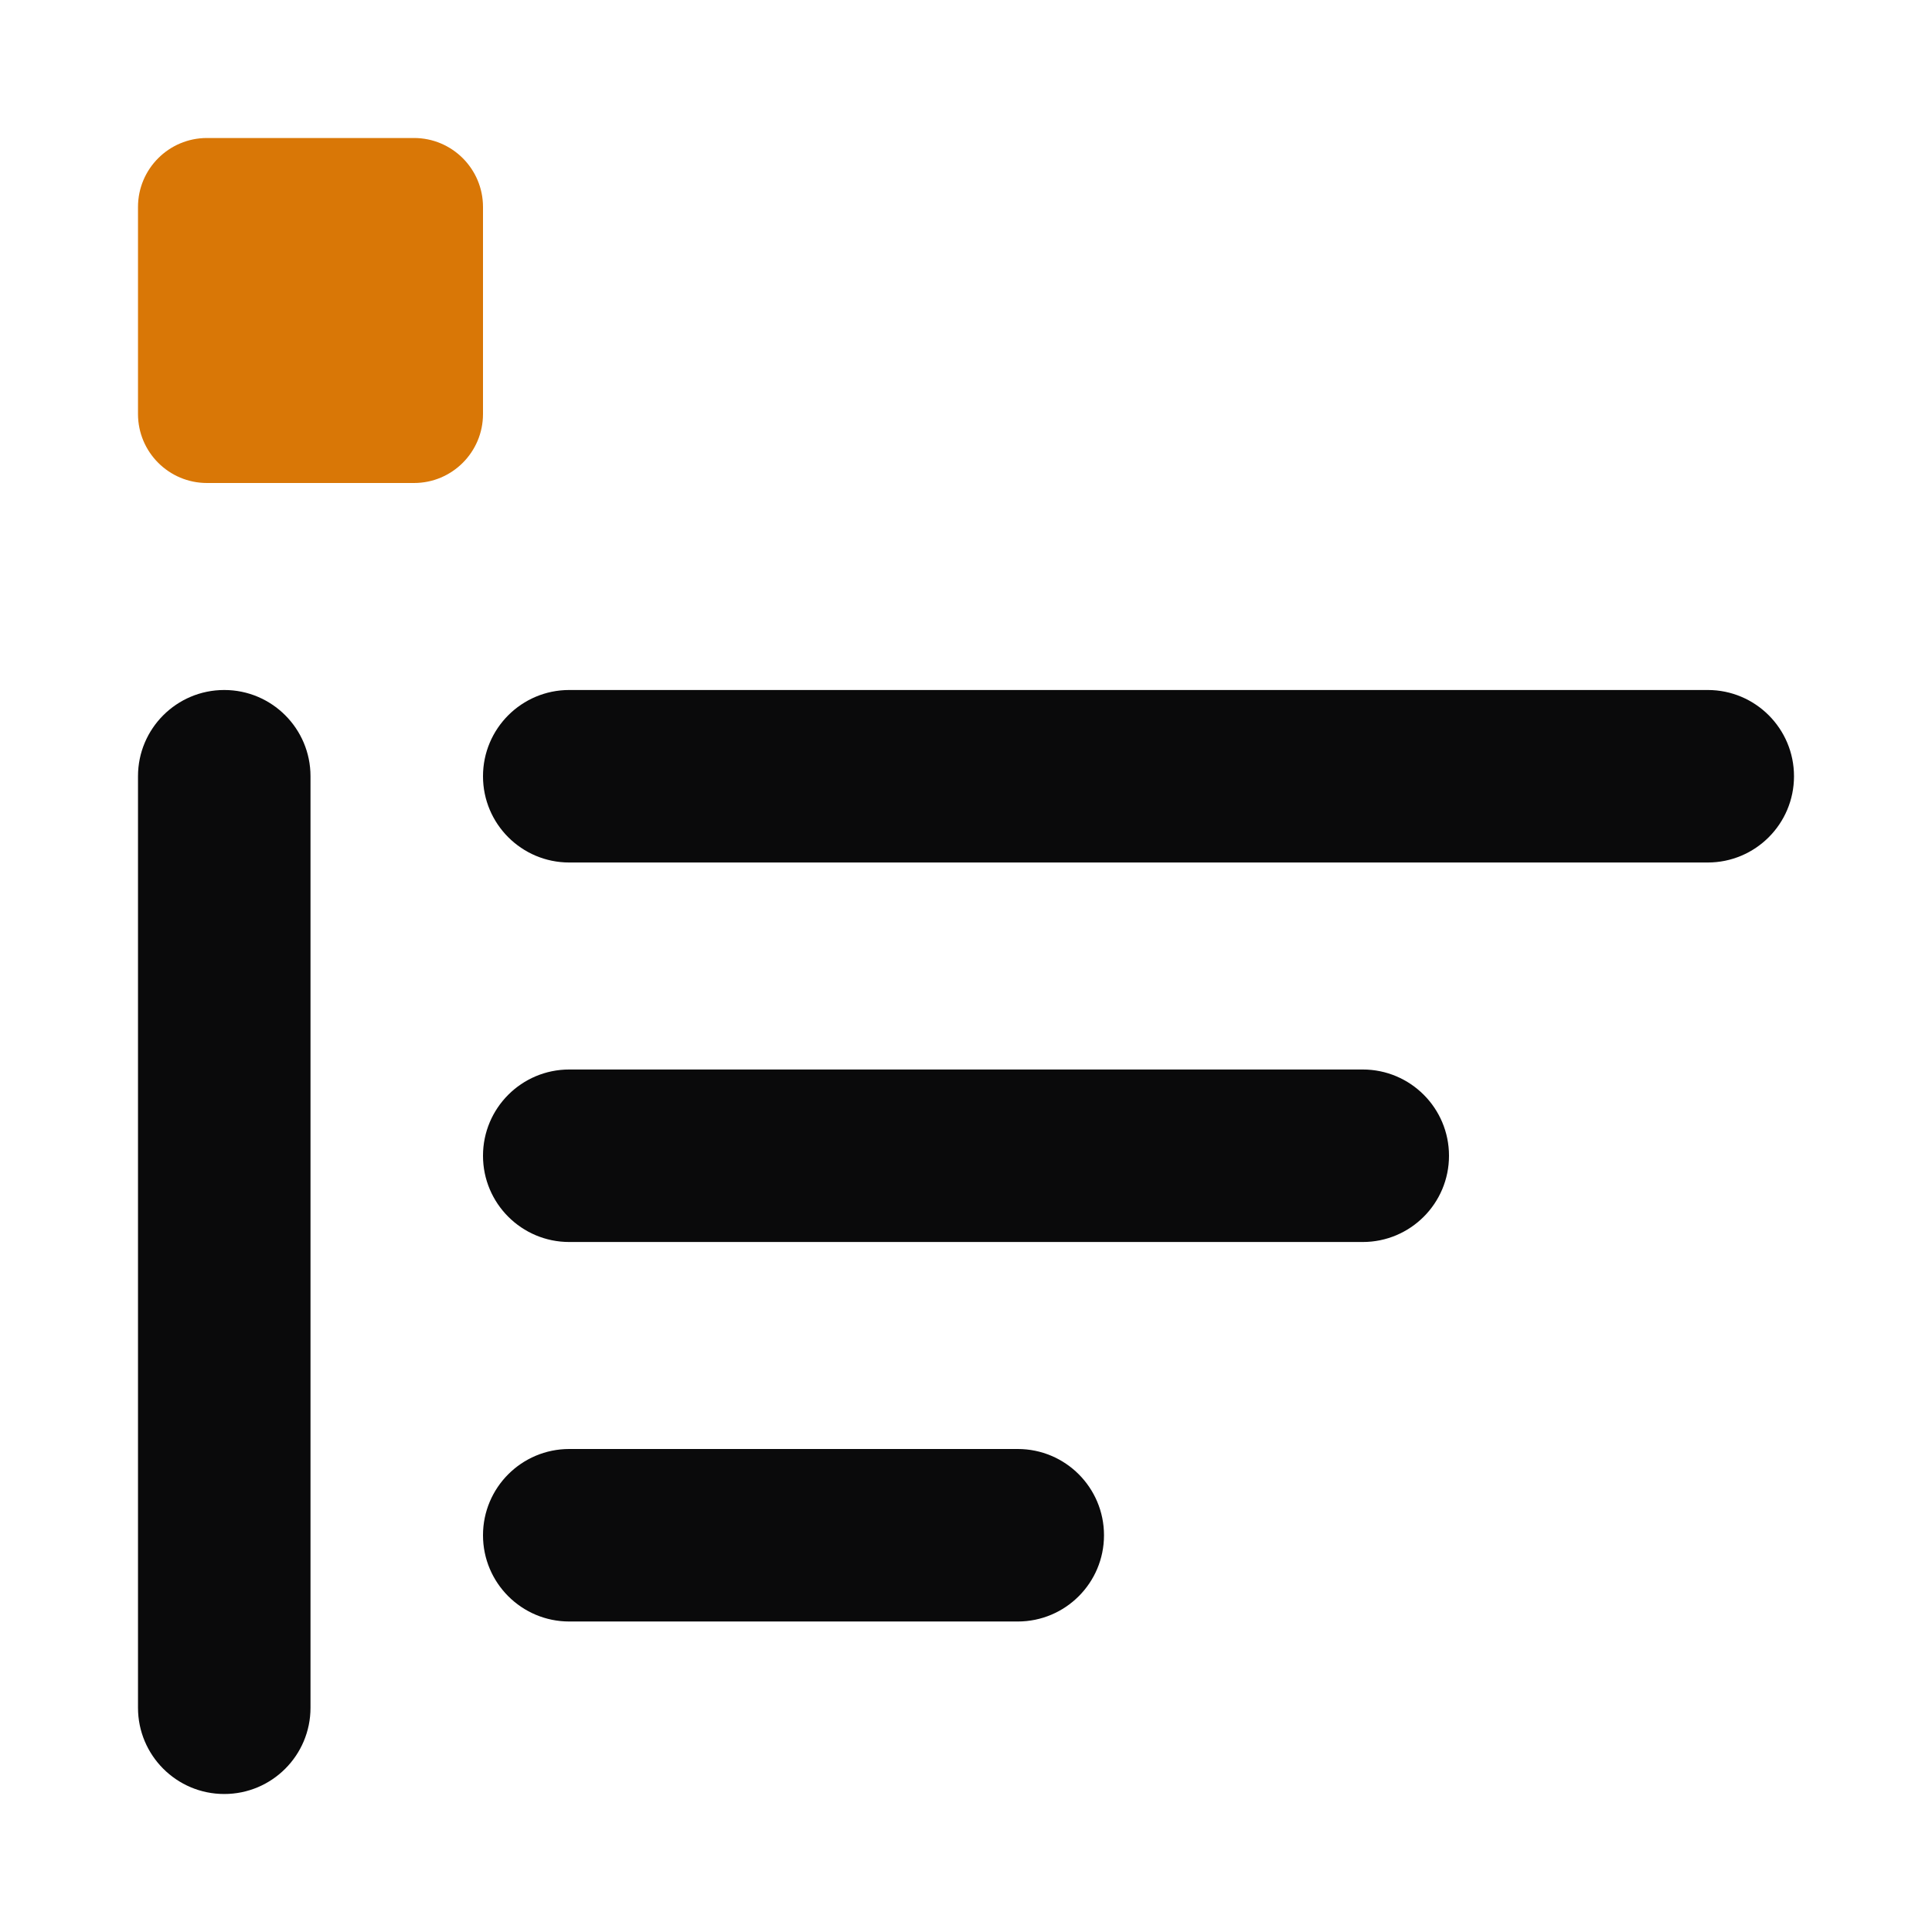
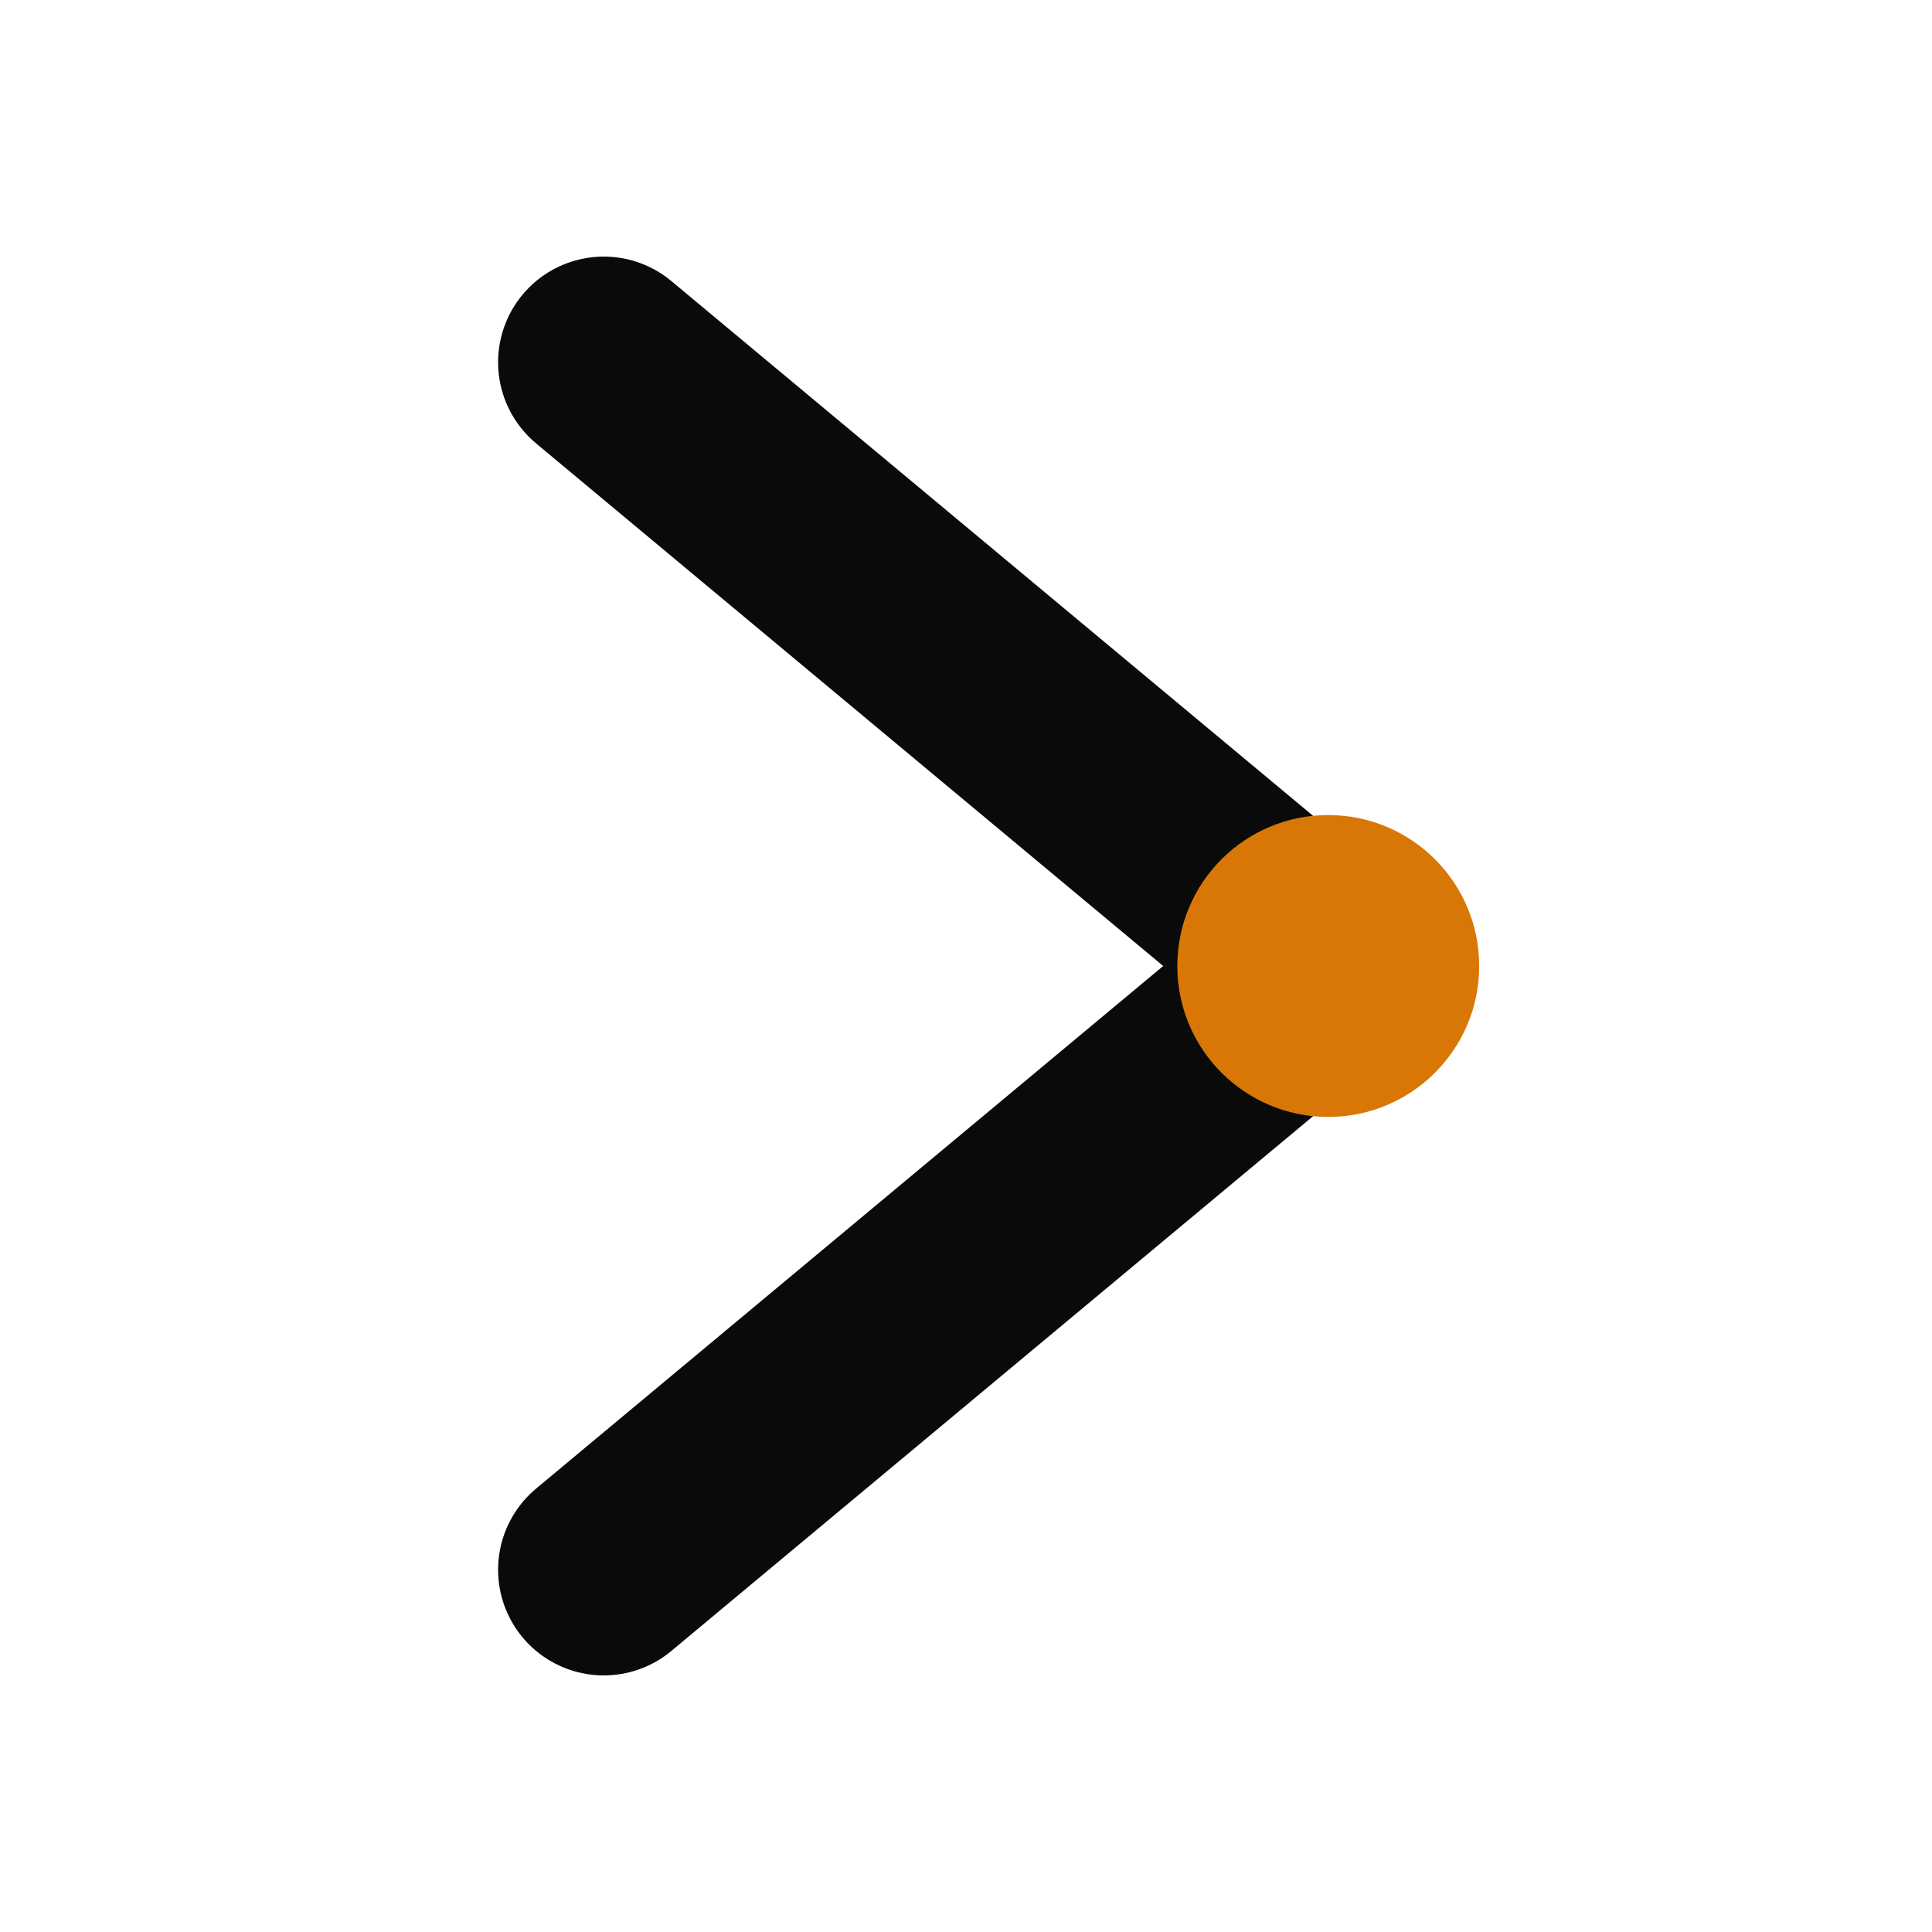
- <svg xmlns="http://www.w3.org/2000/svg" viewBox="0 0 28 28" fill="none" aria-label="前端周刊">
-   <rect x="2" y="2" width="5" height="5" rx="1" fill="#d97706" />
-   <rect x="2" y="10" width="2.5" height="16" rx="1.25" fill="#0a0a0b" />
-   <rect x="7" y="10" width="19" height="2.5" rx="1.25" fill="#0a0a0b" />
-   <rect x="7" y="15.5" width="14" height="2.5" rx="1.25" fill="#0a0a0b" />
-   <rect x="7" y="21" width="9" height="2.5" rx="1.25" fill="#0a0a0b" />
+ <svg xmlns="http://www.w3.org/2000/svg" viewBox="0 0 32 32" width="32" height="32" fill="none" role="img" aria-label="前端开发者技术周刊">
+   <polyline points="10,6 22,16 10,26" stroke="#0a0a0b" stroke-width="3.5" stroke-linecap="round" stroke-linejoin="round" />
+   <circle cx="22" cy="16" r="2.5" fill="#d97706" />
</svg>
